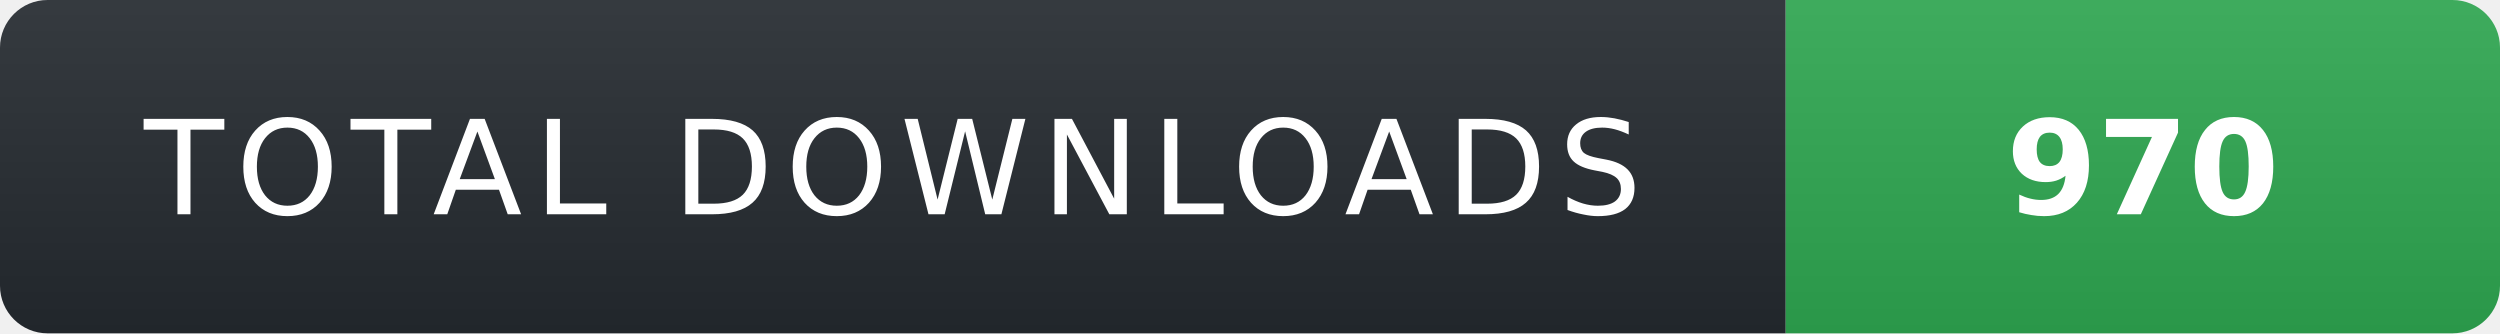
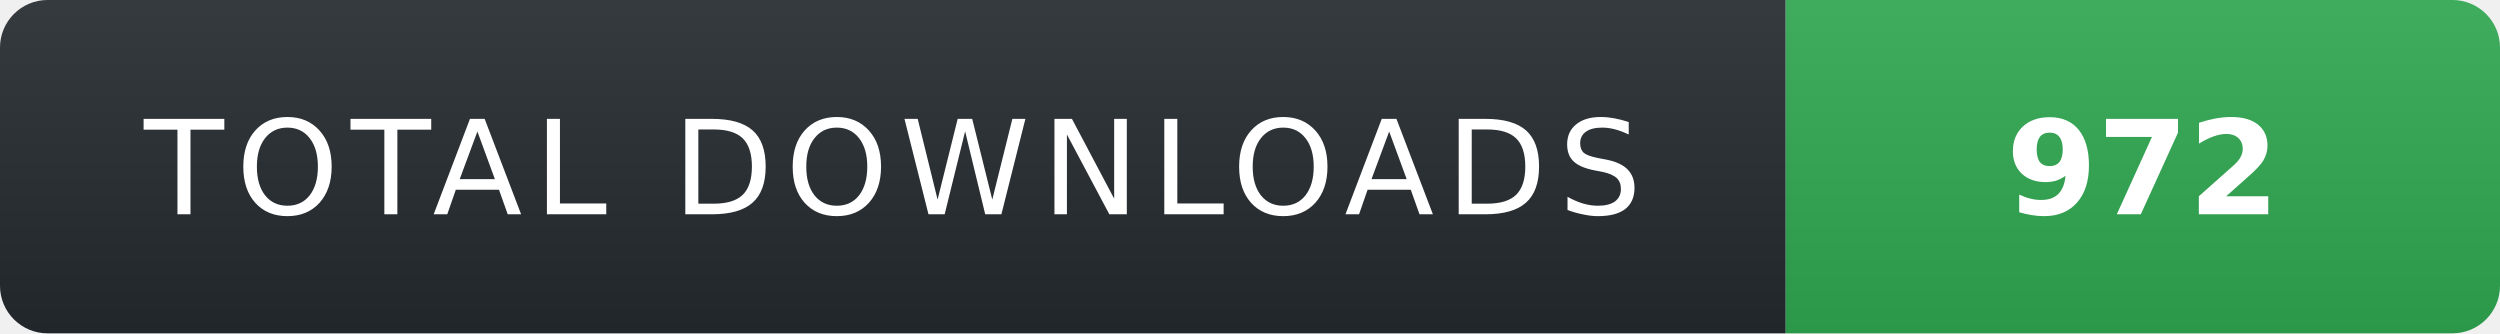
- <svg xmlns="http://www.w3.org/2000/svg" width="210" height="28" role="img" aria-label="TOTAL DOWNLOADS: 970">
+ <svg xmlns="http://www.w3.org/2000/svg" width="210" height="28" role="img" aria-label="TOTAL DOWNLOADS: 972">
  <linearGradient id="s" x2="0" y2="100%">
    <stop offset="0" stop-color="#fff" stop-opacity=".08" />
    <stop offset="1" stop-color="#000" stop-opacity=".08" />
  </linearGradient>
  <clipPath id="r">
    <rect width="210" height="28" rx="4" fill="#fff" />
  </clipPath>
  <g clip-path="url(#r)">
    <rect width="150" height="28" fill="#24292f" />
    <rect x="150" width="60" height="28" fill="#2ea44f" />
    <rect width="210" height="28" fill="url(#s)" />
  </g>
  <g fill="#fff" text-anchor="middle" font-family="Verdana,Geneva,DejaVu Sans,sans-serif" text-rendering="geometricPrecision" font-size="11">
    <text x="75" y="18" fill="#fff" letter-spacing="1">TOTAL DOWNLOADS</text>
-     <text x="180" y="18" fill="#fff" font-weight="700">970</text>
+     <text x="180" y="18" fill="#fff" font-weight="700">972</text>
  </g>
</svg>
